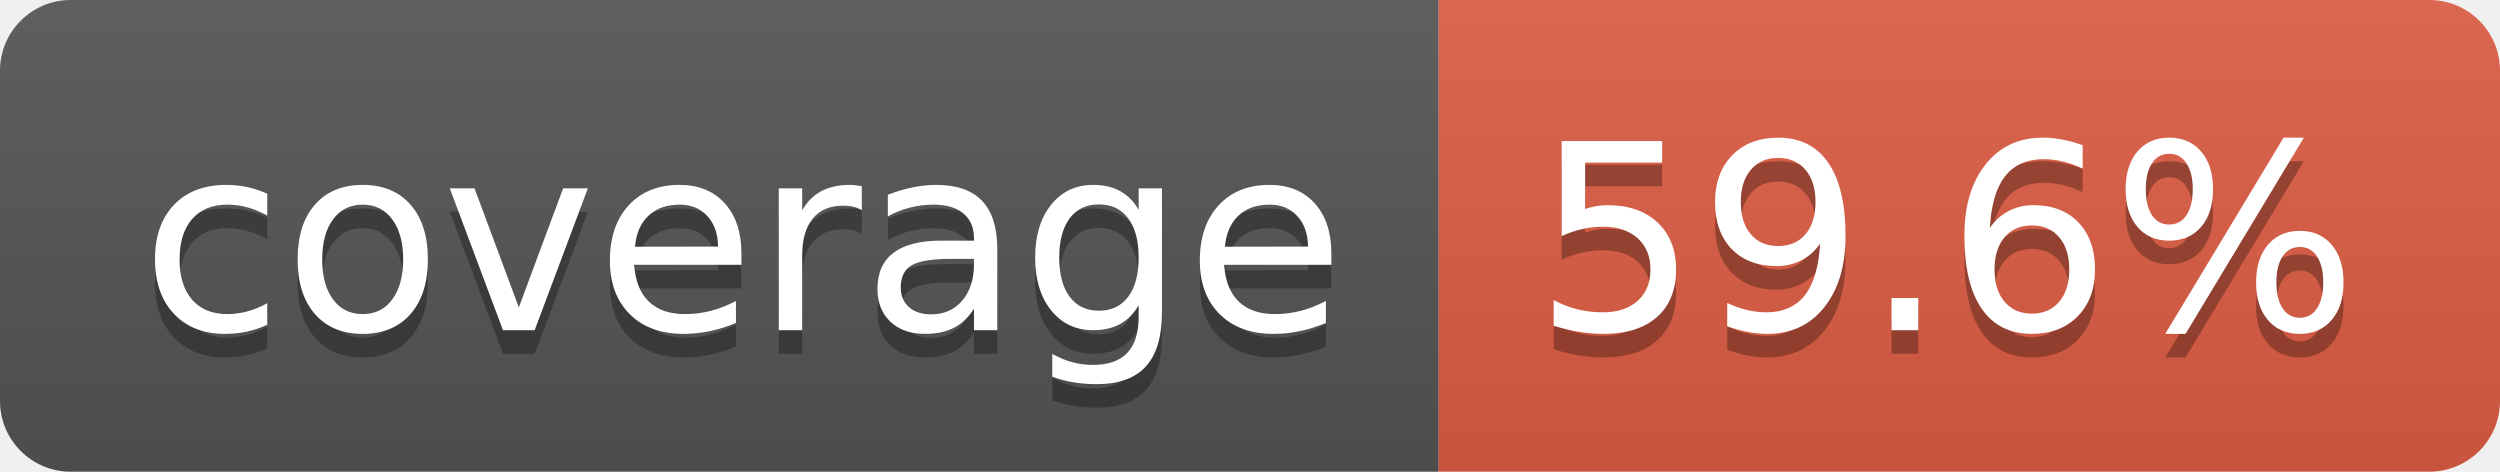
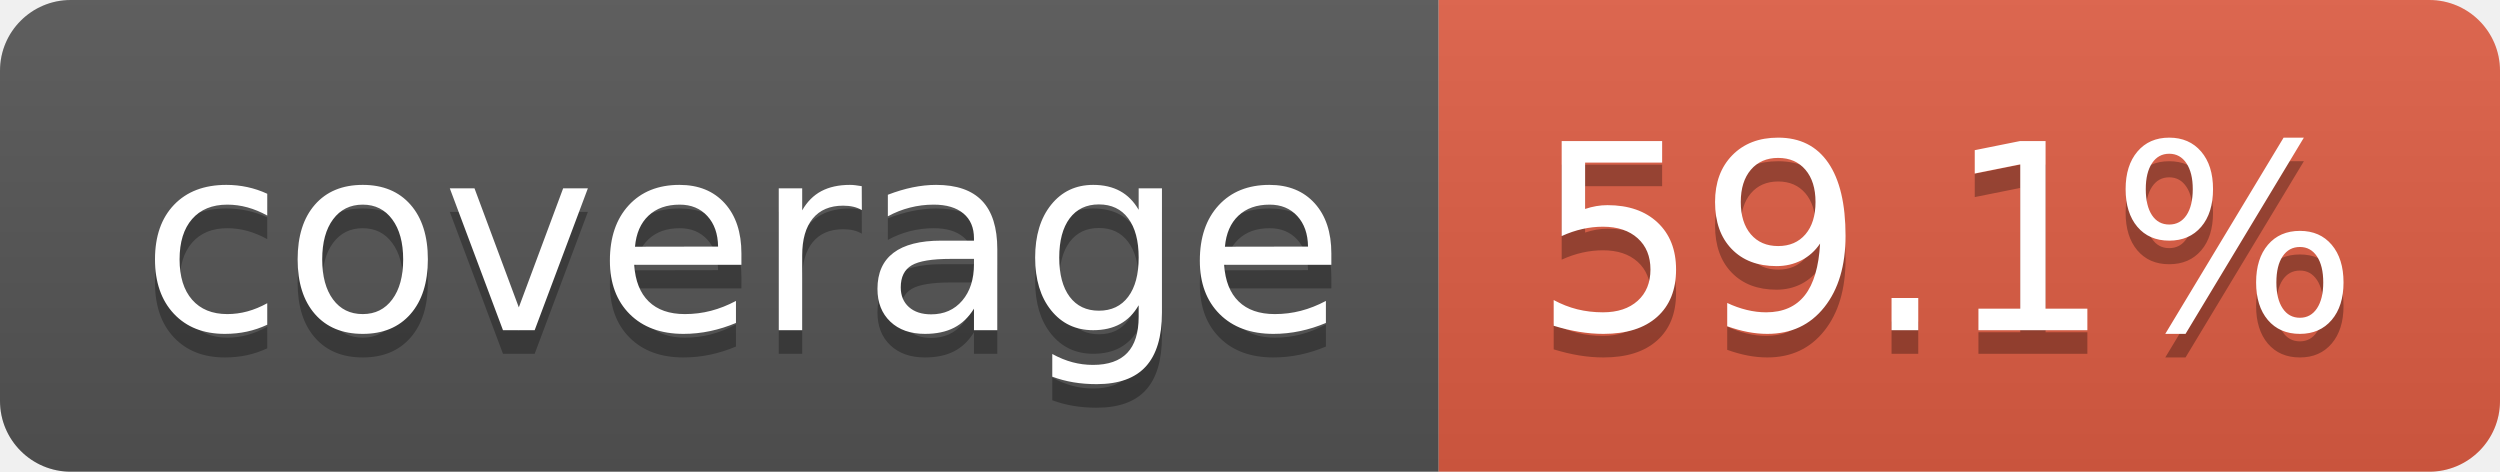
- <svg xmlns="http://www.w3.org/2000/svg" width="106" height="20" role="img" aria-label="coverage: 59.6%">
+ <svg xmlns="http://www.w3.org/2000/svg" width="106" height="20" role="img" aria-label="coverage: 59.1%">
  <linearGradient id="s" x2="0" y2="100%">
    <stop offset="0" stop-color="#bbb" stop-opacity=".1" />
    <stop offset="1" stop-opacity=".1" />
  </linearGradient>
  <clipPath id="r">
    <rect width="106" height="20" rx="3" fill="#fff" />
  </clipPath>
  <g clip-path="url(#r)">
    <rect width="61" height="20" fill="#555" />
    <rect x="61" width="45" height="20" fill="#e05d44" />
    <rect width="106" height="20" fill="url(#s)" />
  </g>
  <g fill="#fff" text-anchor="middle" font-family="Verdana,Geneva,DejaVu Sans,sans-serif" text-rendering="geometricPrecision" font-size="110">
    <text aria-hidden="true" x="315" y="150" fill="#010101" fill-opacity=".3" transform="scale(.1)" textLength="510">coverage</text>
    <text x="315" y="140" transform="scale(.1)" fill="#fff" textLength="510">coverage</text>
-     <text aria-hidden="true" x="825" y="150" fill="#010101" fill-opacity=".3" transform="scale(.1)" textLength="350">59.6%</text>
-     <text x="825" y="140" transform="scale(.1)" fill="#fff" textLength="350">59.6%</text>
+     <text aria-hidden="true" x="825" y="150" fill="#010101" fill-opacity=".3" transform="scale(.1)" textLength="350">59.1%</text>
+     <text x="825" y="140" transform="scale(.1)" fill="#fff" textLength="350">59.1%</text>
  </g>
</svg>
